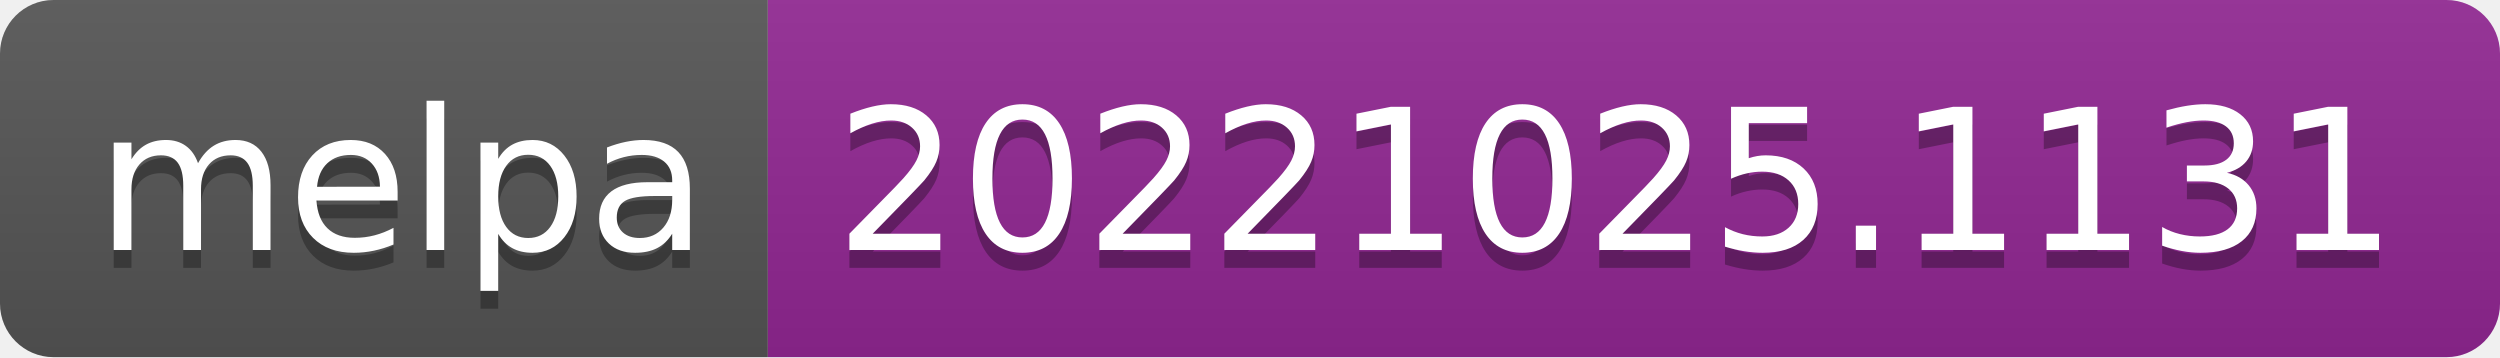
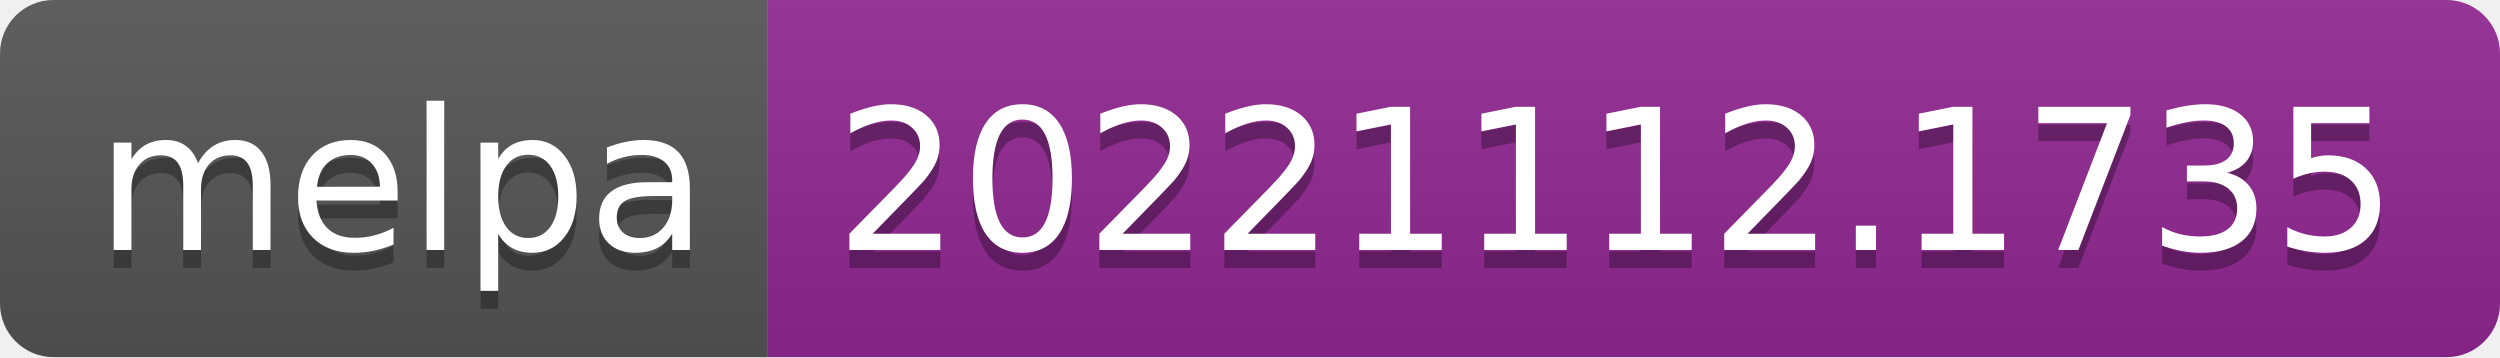
- <svg xmlns="http://www.w3.org/2000/svg" width="140" height="20" role="img" aria-label="melpa: 20221025.1131">
+ <svg xmlns="http://www.w3.org/2000/svg" width="140" height="20" role="img" aria-label="melpa: 20221112.1735">
  <linearGradient id="s" x2="0" y2="100%">
    <stop offset="0" stop-color="#bbb" stop-opacity=".1" />
    <stop offset="1" stop-opacity=".1" />
  </linearGradient>
  <clipPath id="r">
    <rect width="140" height="20" rx="3" fill="#fff" />
  </clipPath>
  <g clip-path="url(#r)">
    <rect width="43" height="20" fill="#555" />
    <rect x="43" width="97" height="20" fill="#922793" />
    <rect width="140" height="20" fill="url(#s)" />
  </g>
  <g fill="#fff" text-anchor="middle" font-family="Verdana,Geneva,DejaVu Sans,sans-serif" text-rendering="geometricPrecision" font-size="110">
    <text aria-hidden="true" x="225" y="150" fill="#010101" fill-opacity=".3" transform="scale(.1)" textLength="330">melpa</text>
    <text x="225" y="140" transform="scale(.1)" fill="#fff" textLength="330">melpa</text>
-     <text aria-hidden="true" x="905" y="150" fill="#010101" fill-opacity=".3" transform="scale(.1)" textLength="870">20221025.1131</text>
-     <text x="905" y="140" transform="scale(.1)" fill="#fff" textLength="870">20221025.1131</text>
+     <text aria-hidden="true" x="905" y="150" fill="#010101" fill-opacity=".3" transform="scale(.1)" textLength="870">20221112.1735</text>
+     <text x="905" y="140" transform="scale(.1)" fill="#fff" textLength="870">20221112.1735</text>
  </g>
</svg>
